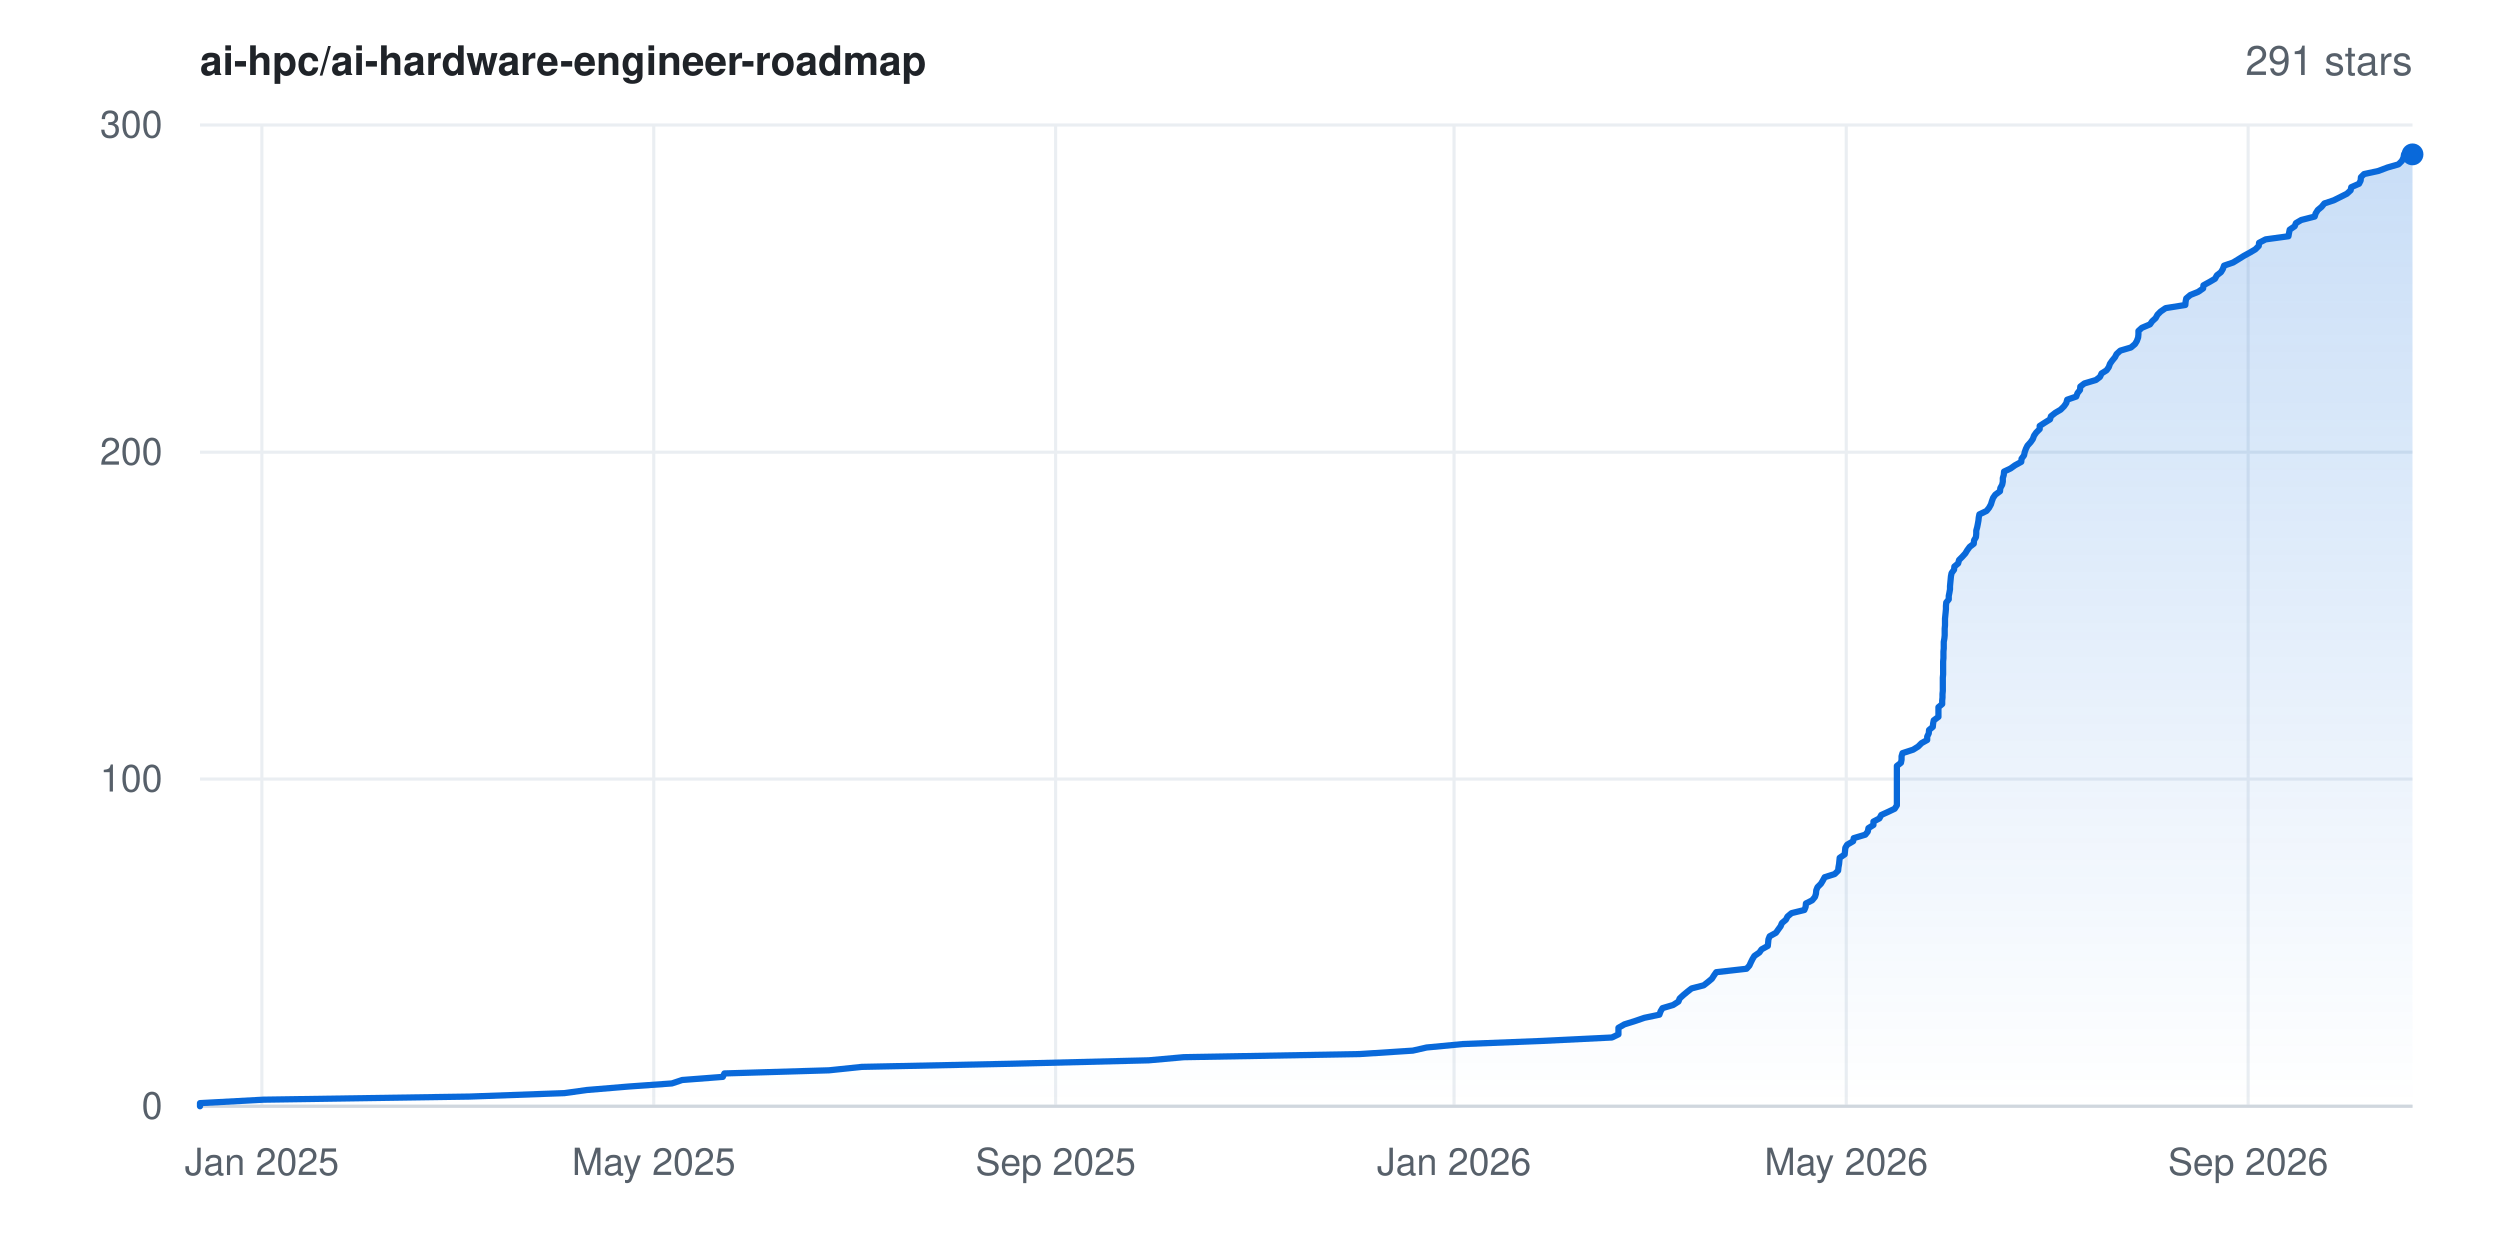
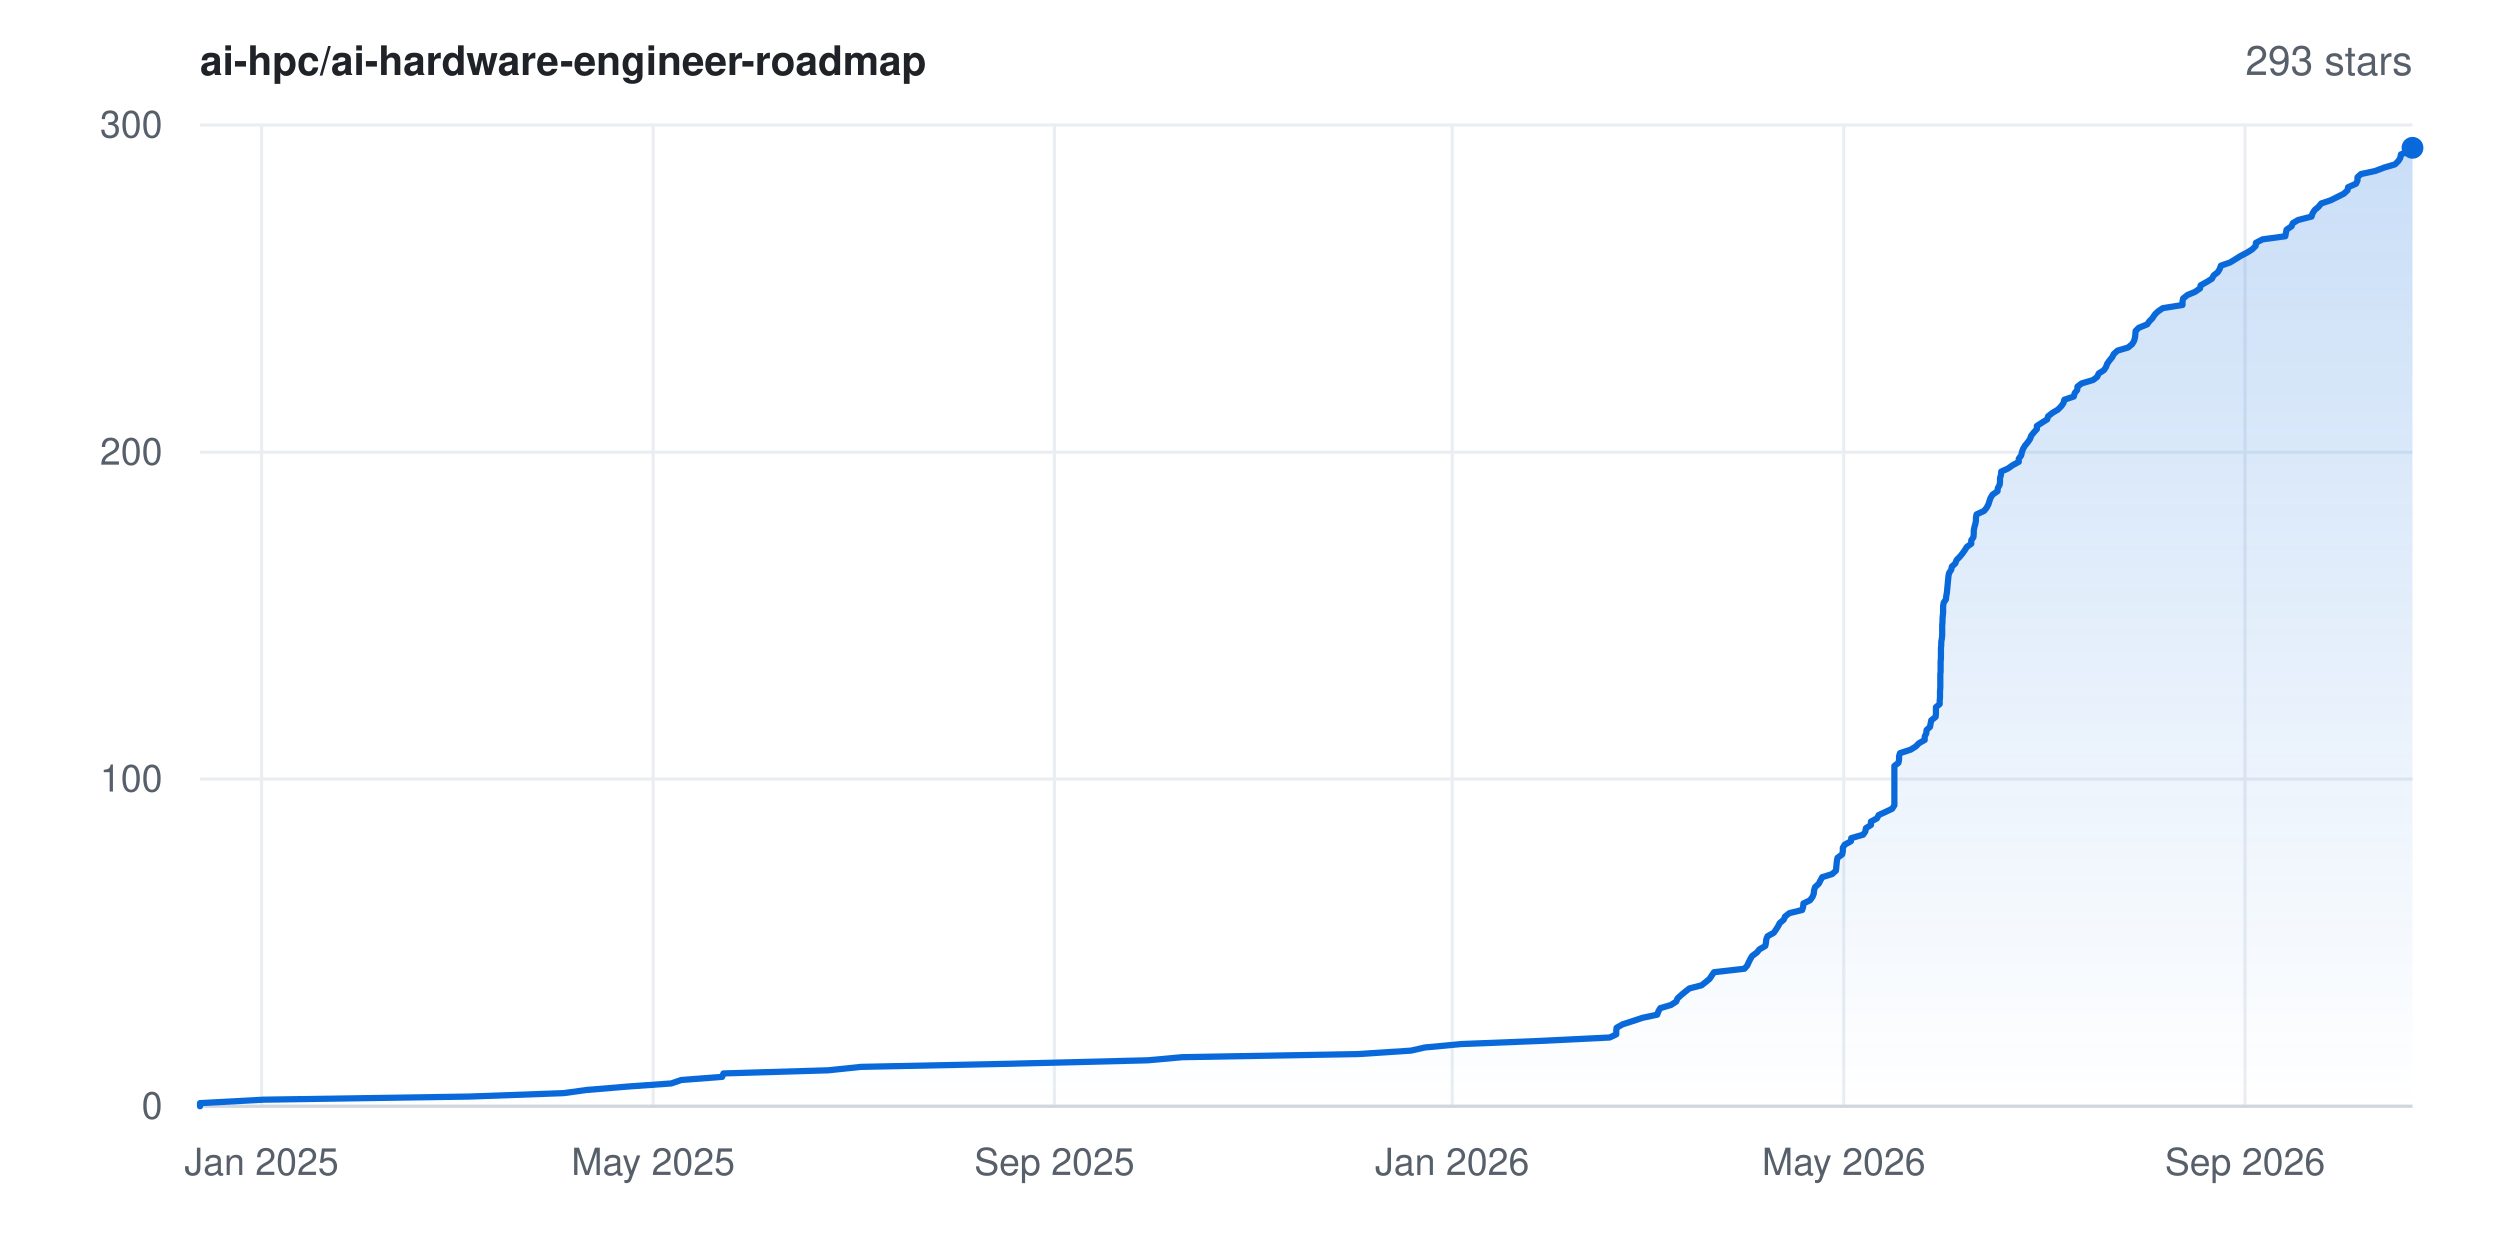
- <svg xmlns="http://www.w3.org/2000/svg" width="800" height="400" viewBox="0 0 800 400" font-family="-apple-system,BlinkMacSystemFont,'Segoe UI',Helvetica,Arial,sans-serif" role="img" aria-label="Star history for ai-hpc/ai-hardware-engineer-roadmap: 291 stars">
+ <svg xmlns="http://www.w3.org/2000/svg" width="800" height="400" viewBox="0 0 800 400" font-family="-apple-system,BlinkMacSystemFont,'Segoe UI',Helvetica,Arial,sans-serif" role="img" aria-label="Star history for ai-hpc/ai-hardware-engineer-roadmap: 293 stars">
  <rect width="800" height="400" fill="#ffffff" />
  <defs>
    <linearGradient id="area" x1="0" y1="0" x2="0" y2="1">
      <stop offset="0%" stop-color="#0969da" stop-opacity="0.22" />
      <stop offset="100%" stop-color="#0969da" stop-opacity="0" />
    </linearGradient>
  </defs>
  <line x1="64" y1="354.0" x2="772" y2="354.0" stroke="#eaeef2" stroke-width="1" />
  <text x="52" y="358.0" text-anchor="end" font-size="12" fill="#57606a">0</text>
  <line x1="64" y1="249.3" x2="772" y2="249.3" stroke="#eaeef2" stroke-width="1" />
  <text x="52" y="253.3" text-anchor="end" font-size="12" fill="#57606a">100</text>
  <line x1="64" y1="144.7" x2="772" y2="144.7" stroke="#eaeef2" stroke-width="1" />
  <text x="52" y="148.7" text-anchor="end" font-size="12" fill="#57606a">200</text>
  <line x1="64" y1="40.0" x2="772" y2="40.0" stroke="#eaeef2" stroke-width="1" />
  <text x="52" y="44.0" text-anchor="end" font-size="12" fill="#57606a">300</text>
-   <line x1="83.8" y1="40" x2="83.8" y2="354" stroke="#eaeef2" stroke-width="1" />
-   <text x="83.8" y="376" text-anchor="middle" font-size="12" fill="#57606a">Jan 2025</text>
-   <line x1="209.2" y1="40" x2="209.2" y2="354" stroke="#eaeef2" stroke-width="1" />
-   <text x="209.2" y="376" text-anchor="middle" font-size="12" fill="#57606a">May 2025</text>
-   <line x1="337.8" y1="40" x2="337.8" y2="354" stroke="#eaeef2" stroke-width="1" />
-   <text x="337.8" y="376" text-anchor="middle" font-size="12" fill="#57606a">Sep 2025</text>
-   <line x1="465.3" y1="40" x2="465.3" y2="354" stroke="#eaeef2" stroke-width="1" />
-   <text x="465.3" y="376" text-anchor="middle" font-size="12" fill="#57606a">Jan 2026</text>
-   <line x1="590.8" y1="40" x2="590.8" y2="354" stroke="#eaeef2" stroke-width="1" />
-   <text x="590.8" y="376" text-anchor="middle" font-size="12" fill="#57606a">May 2026</text>
-   <line x1="719.4" y1="40" x2="719.4" y2="354" stroke="#eaeef2" stroke-width="1" />
-   <text x="719.4" y="376" text-anchor="middle" font-size="12" fill="#57606a">Sep 2026</text>
+   <line x1="83.7" y1="40" x2="83.7" y2="354" stroke="#eaeef2" stroke-width="1" />
+   <text x="83.7" y="376" text-anchor="middle" font-size="12" fill="#57606a">Jan 2025</text>
+   <line x1="209.0" y1="40" x2="209.0" y2="354" stroke="#eaeef2" stroke-width="1" />
+   <text x="209.0" y="376" text-anchor="middle" font-size="12" fill="#57606a">May 2025</text>
+   <line x1="337.4" y1="40" x2="337.4" y2="354" stroke="#eaeef2" stroke-width="1" />
+   <text x="337.4" y="376" text-anchor="middle" font-size="12" fill="#57606a">Sep 2025</text>
+   <line x1="464.7" y1="40" x2="464.7" y2="354" stroke="#eaeef2" stroke-width="1" />
+   <text x="464.7" y="376" text-anchor="middle" font-size="12" fill="#57606a">Jan 2026</text>
+   <line x1="590.0" y1="40" x2="590.0" y2="354" stroke="#eaeef2" stroke-width="1" />
+   <text x="590.0" y="376" text-anchor="middle" font-size="12" fill="#57606a">May 2026</text>
+   <line x1="718.4" y1="40" x2="718.4" y2="354" stroke="#eaeef2" stroke-width="1" />
+   <text x="718.4" y="376" text-anchor="middle" font-size="12" fill="#57606a">Sep 2026</text>
  <line x1="64" y1="354" x2="772" y2="354" stroke="#d0d7de" stroke-width="1" />
-   <polygon points="64.0,354.0 64.0,354.0 64.0,353.0 84.3,351.9 150.3,350.9 180.6,349.8 187.8,348.8 201.0,347.7 215.0,346.7 218.3,345.6 231.3,344.6 231.8,343.5 265.3,342.5 275.8,341.4 323.6,340.4 367.6,339.3 378.8,338.3 435.1,337.3 452.1,336.2 456.5,335.2 468.1,334.1 493.4,333.1 515.8,332.0 517.9,331.0 517.9,329.9 517.9,328.9 519.8,327.8 523.0,326.8 526.2,325.7 531.0,324.7 531.4,323.6 532.0,322.6 535.4,321.6 537.1,320.5 537.5,319.5 538.7,318.4 539.9,317.4 541.3,316.3 545.2,315.3 546.6,314.2 547.8,313.2 548.5,312.1 549.2,311.1 558.9,310.0 559.8,309.0 560.3,307.9 560.8,306.9 561.4,305.9 563.0,304.8 563.7,303.8 565.7,302.7 565.8,301.7 565.9,300.6 566.3,299.6 568.3,298.5 569.0,297.5 569.8,296.4 570.2,295.4 571.5,294.3 572.0,293.3 573.3,292.2 577.4,291.2 577.8,290.2 577.9,289.1 579.9,288.1 580.8,287.0 581.1,286.0 581.2,284.9 581.6,283.9 582.7,282.8 583.3,281.8 583.9,280.7 587.1,279.7 588.2,278.6 588.3,277.6 588.5,276.5 588.6,275.5 588.7,274.5 590.3,273.4 590.4,272.4 590.5,271.3 591.1,270.3 593.0,269.2 593.2,268.2 596.9,267.1 597.7,266.1 597.9,265.0 599.5,264.0 599.5,262.9 601.4,261.9 602.0,260.8 604.2,259.8 606.3,258.8 607.0,257.7 607.0,256.7 607.0,255.6 607.0,254.6 607.0,253.5 607.0,252.5 607.0,251.4 607.0,250.4 607.0,249.3 607.0,248.3 607.0,247.2 607.0,246.2 607.0,245.1 608.3,244.1 608.5,243.1 608.5,242.0 608.8,241.0 612.2,239.9 613.8,238.9 614.9,237.8 616.7,236.8 616.7,235.7 617.2,234.7 617.3,233.6 618.5,232.6 618.6,231.5 618.8,230.5 620.3,229.4 620.3,228.4 620.3,227.4 620.3,226.3 621.5,225.3 621.5,224.2 621.6,223.2 621.6,222.1 621.7,221.1 621.7,220.0 621.7,219.0 621.7,217.9 621.7,216.9 621.8,215.8 621.8,214.8 621.8,213.7 621.8,212.7 621.8,211.7 621.9,210.6 621.9,209.6 621.9,208.5 622.0,207.5 622.0,206.4 622.0,205.4 622.2,204.3 622.3,203.3 622.3,202.2 622.3,201.2 622.4,200.1 622.4,199.1 622.4,198.0 622.5,197.0 622.6,196.0 622.7,194.9 622.7,193.9 622.8,192.8 623.6,191.8 623.6,190.7 623.8,189.7 624.0,188.6 624.0,187.6 624.1,186.5 624.2,185.5 624.3,184.4 624.5,183.4 625.3,182.3 625.4,181.3 626.6,180.3 626.9,179.2 627.9,178.2 628.9,177.1 629.5,176.1 630.3,175.0 631.6,174.0 631.7,172.9 632.3,171.9 632.4,170.8 632.4,169.8 632.7,168.7 632.9,167.7 633.1,166.6 633.2,165.6 633.4,164.6 635.7,163.5 636.5,162.5 637.1,161.4 637.4,160.4 637.8,159.3 638.5,158.3 640.0,157.2 640.1,156.2 640.7,155.1 640.9,154.1 640.9,153.0 641.2,152.0 641.3,150.9 643.4,149.9 644.8,148.9 646.8,147.8 646.9,146.8 647.7,145.7 647.9,144.7 648.3,143.6 648.8,142.6 649.8,141.5 650.5,140.5 650.9,139.4 651.6,138.4 652.7,137.3 652.7,136.3 654.4,135.2 656.0,134.2 656.3,133.2 657.7,132.1 659.4,131.1 660.5,130.0 661.2,129.0 661.5,127.9 664.4,126.9 664.8,125.8 665.6,124.8 665.7,123.7 667.0,122.7 670.7,121.6 672.0,120.6 672.5,119.5 674.1,118.5 674.8,117.5 675.2,116.4 675.9,115.4 676.8,114.3 677.3,113.3 678.5,112.2 681.9,111.2 683.2,110.1 683.8,109.1 684.2,108.0 684.3,107.0 684.3,105.9 685.4,104.9 688.0,103.8 688.7,102.8 689.8,101.8 690.4,100.7 691.4,99.7 693.0,98.6 699.3,97.6 699.4,96.5 699.6,95.5 700.9,94.4 703.4,93.4 705.0,92.3 705.1,91.3 707.1,90.2 708.8,89.2 709.4,88.1 710.7,87.1 711.3,86.1 711.7,85.0 714.6,84.0 716.4,82.9 718.0,81.9 720.0,80.8 721.7,79.8 722.8,78.7 722.9,77.7 725.0,76.6 732.3,75.6 732.5,74.5 732.7,73.5 734.3,72.4 734.7,71.4 736.4,70.4 740.7,69.3 741.0,68.3 741.7,67.2 742.9,66.2 743.8,65.1 746.8,64.1 749.0,63.0 751.0,62.0 752.2,60.9 752.4,59.9 754.9,58.8 755.4,57.8 755.5,56.7 756.5,55.7 761.1,54.7 764.0,53.6 767.5,52.6 768.6,51.5 769.1,50.5 769.3,49.4 772.0,49.4 772.0,354.0" fill="url(#area)" />
-   <polyline points="64.0,354.0 64.0,353.0 84.3,351.9 150.3,350.9 180.6,349.8 187.8,348.8 201.0,347.7 215.0,346.7 218.3,345.6 231.3,344.6 231.8,343.5 265.3,342.5 275.8,341.4 323.6,340.4 367.6,339.3 378.8,338.3 435.1,337.3 452.1,336.2 456.5,335.2 468.1,334.1 493.4,333.1 515.8,332.0 517.9,331.0 517.9,329.9 517.9,328.9 519.8,327.8 523.0,326.8 526.2,325.7 531.0,324.7 531.4,323.6 532.0,322.6 535.4,321.6 537.1,320.5 537.5,319.5 538.7,318.4 539.9,317.4 541.3,316.3 545.2,315.3 546.6,314.2 547.8,313.2 548.5,312.1 549.2,311.1 558.9,310.0 559.8,309.0 560.3,307.9 560.8,306.9 561.4,305.9 563.0,304.8 563.7,303.8 565.7,302.7 565.8,301.7 565.9,300.6 566.3,299.6 568.3,298.5 569.0,297.5 569.8,296.4 570.2,295.4 571.5,294.3 572.0,293.3 573.3,292.2 577.4,291.2 577.8,290.2 577.9,289.1 579.9,288.1 580.8,287.0 581.1,286.0 581.2,284.9 581.6,283.9 582.7,282.8 583.3,281.8 583.9,280.7 587.1,279.7 588.2,278.6 588.3,277.6 588.5,276.5 588.6,275.5 588.7,274.5 590.3,273.4 590.4,272.4 590.5,271.3 591.1,270.3 593.0,269.2 593.2,268.2 596.9,267.1 597.7,266.1 597.9,265.0 599.5,264.0 599.5,262.9 601.4,261.9 602.0,260.8 604.2,259.8 606.3,258.8 607.0,257.7 607.0,256.7 607.0,255.6 607.0,254.6 607.0,253.5 607.0,252.5 607.0,251.4 607.0,250.4 607.0,249.3 607.0,248.3 607.0,247.2 607.0,246.2 607.0,245.1 608.3,244.1 608.5,243.1 608.5,242.0 608.8,241.0 612.2,239.9 613.8,238.9 614.9,237.8 616.7,236.8 616.7,235.7 617.2,234.7 617.3,233.6 618.5,232.6 618.6,231.5 618.8,230.5 620.3,229.4 620.3,228.4 620.3,227.4 620.3,226.3 621.5,225.3 621.5,224.2 621.6,223.2 621.6,222.1 621.7,221.1 621.7,220.0 621.7,219.0 621.7,217.9 621.7,216.9 621.8,215.8 621.8,214.8 621.8,213.7 621.8,212.7 621.8,211.7 621.9,210.6 621.9,209.6 621.9,208.5 622.0,207.5 622.0,206.4 622.0,205.4 622.2,204.3 622.3,203.3 622.3,202.2 622.3,201.2 622.4,200.1 622.4,199.1 622.4,198.0 622.5,197.0 622.6,196.0 622.7,194.9 622.7,193.9 622.8,192.8 623.6,191.8 623.6,190.7 623.8,189.7 624.0,188.6 624.0,187.6 624.1,186.5 624.2,185.5 624.3,184.4 624.5,183.4 625.3,182.3 625.4,181.3 626.6,180.3 626.9,179.2 627.9,178.2 628.9,177.1 629.5,176.1 630.3,175.0 631.6,174.0 631.7,172.9 632.3,171.9 632.4,170.8 632.4,169.8 632.7,168.7 632.9,167.7 633.1,166.6 633.2,165.6 633.4,164.6 635.7,163.5 636.5,162.5 637.1,161.4 637.4,160.4 637.8,159.3 638.5,158.3 640.0,157.2 640.1,156.2 640.7,155.1 640.9,154.1 640.9,153.0 641.2,152.0 641.3,150.9 643.4,149.9 644.8,148.9 646.8,147.8 646.9,146.8 647.7,145.7 647.9,144.7 648.3,143.6 648.8,142.6 649.8,141.5 650.5,140.5 650.9,139.4 651.6,138.4 652.7,137.3 652.7,136.3 654.4,135.2 656.0,134.2 656.3,133.2 657.7,132.1 659.4,131.1 660.5,130.0 661.2,129.0 661.5,127.9 664.4,126.9 664.8,125.8 665.6,124.8 665.7,123.7 667.0,122.7 670.7,121.6 672.0,120.6 672.5,119.5 674.1,118.5 674.8,117.5 675.2,116.4 675.9,115.4 676.8,114.3 677.3,113.3 678.5,112.2 681.9,111.2 683.2,110.1 683.8,109.1 684.2,108.0 684.3,107.0 684.3,105.9 685.4,104.9 688.0,103.8 688.7,102.8 689.8,101.8 690.4,100.7 691.4,99.7 693.0,98.6 699.3,97.6 699.4,96.5 699.6,95.5 700.9,94.4 703.4,93.4 705.0,92.3 705.1,91.3 707.1,90.2 708.8,89.2 709.4,88.1 710.7,87.1 711.3,86.1 711.7,85.0 714.6,84.0 716.4,82.9 718.0,81.9 720.0,80.8 721.7,79.8 722.8,78.7 722.9,77.7 725.0,76.6 732.3,75.6 732.5,74.5 732.7,73.5 734.3,72.4 734.7,71.4 736.4,70.4 740.7,69.3 741.0,68.3 741.7,67.2 742.9,66.2 743.8,65.1 746.8,64.1 749.0,63.0 751.0,62.0 752.2,60.9 752.4,59.9 754.9,58.8 755.4,57.8 755.5,56.7 756.5,55.7 761.1,54.7 764.0,53.6 767.5,52.6 768.6,51.5 769.1,50.5 769.3,49.4 772.0,49.4" fill="none" stroke="#0969da" stroke-width="2" stroke-linejoin="round" stroke-linecap="round" />
-   <circle cx="772.0" cy="49.4" r="3.5" fill="#0969da" />
+   <polygon points="64.0,354.0 64.0,354.0 64.0,353.0 84.3,351.9 150.1,350.9 180.4,349.8 187.6,348.8 200.8,347.7 214.8,346.7 218.0,345.6 231.1,344.6 231.5,343.5 265.0,342.5 275.5,341.4 323.2,340.4 367.2,339.3 378.3,338.3 434.6,337.3 451.5,336.2 455.9,335.2 467.5,334.1 492.7,333.1 515.1,332.0 517.2,331.0 517.2,329.9 517.3,328.9 519.2,327.8 522.3,326.8 525.6,325.7 530.3,324.7 530.7,323.6 531.3,322.6 534.7,321.6 536.4,320.5 536.8,319.5 538.0,318.4 539.2,317.4 540.6,316.3 544.5,315.3 545.9,314.2 547.1,313.2 547.8,312.1 548.5,311.1 558.2,310.0 559.1,309.0 559.6,307.9 560.1,306.9 560.7,305.9 562.2,304.8 563.0,303.8 564.9,302.7 565.1,301.7 565.2,300.6 565.6,299.6 567.6,298.5 568.3,297.5 569.0,296.4 569.5,295.4 570.8,294.3 571.2,293.3 572.6,292.2 576.7,291.2 577.0,290.2 577.1,289.1 579.2,288.1 580.0,287.0 580.4,286.0 580.5,284.9 580.8,283.9 582.0,282.8 582.5,281.8 583.1,280.7 586.3,279.7 587.5,278.6 587.6,277.6 587.7,276.5 587.8,275.5 588.0,274.5 589.5,273.4 589.7,272.4 589.7,271.3 590.3,270.3 592.3,269.2 592.4,268.2 596.2,267.1 596.9,266.1 597.1,265.0 598.7,264.0 598.7,262.9 600.6,261.9 601.2,260.8 603.4,259.8 605.5,258.8 606.2,257.7 606.2,256.7 606.2,255.6 606.2,254.6 606.2,253.5 606.2,252.5 606.2,251.4 606.2,250.4 606.2,249.3 606.2,248.3 606.2,247.2 606.2,246.2 606.2,245.1 607.5,244.1 607.7,243.1 607.7,242.0 608.0,241.0 611.4,239.9 613.0,238.9 614.1,237.8 615.9,236.8 615.9,235.7 616.4,234.7 616.5,233.6 617.6,232.6 617.8,231.5 618.0,230.5 619.4,229.4 619.5,228.4 619.5,227.4 619.5,226.3 620.7,225.3 620.7,224.2 620.8,223.2 620.8,222.1 620.8,221.1 620.9,220.0 620.9,219.0 620.9,217.9 620.9,216.9 620.9,215.8 621.0,214.8 621.0,213.7 621.0,212.7 621.0,211.7 621.1,210.6 621.1,209.6 621.1,208.5 621.1,207.5 621.2,206.4 621.2,205.4 621.4,204.3 621.5,203.3 621.5,202.2 621.5,201.2 621.5,200.1 621.6,199.1 621.6,198.0 621.7,197.0 621.8,196.0 621.8,194.9 621.8,193.9 622.0,192.8 622.7,191.8 622.8,190.7 623.0,189.7 623.1,188.6 623.2,187.6 623.3,186.5 623.4,185.5 623.5,184.4 623.7,183.4 624.4,182.3 624.6,181.3 625.7,180.3 626.1,179.2 627.1,178.2 628.0,177.1 628.7,176.1 629.4,175.0 630.8,174.0 630.8,172.9 631.5,171.9 631.6,170.8 631.6,169.8 631.8,168.7 632.1,167.7 632.3,166.6 632.3,165.6 632.5,164.6 634.9,163.5 635.7,162.5 636.3,161.4 636.6,160.4 637.0,159.3 637.6,158.3 639.2,157.2 639.3,156.2 639.9,155.1 640.0,154.1 640.0,153.0 640.3,152.0 640.4,150.9 642.6,149.9 644.0,148.9 646.0,147.8 646.0,146.8 646.8,145.7 647.0,144.7 647.4,143.6 648.0,142.6 648.9,141.5 649.6,140.5 650.0,139.4 650.8,138.4 651.8,137.3 651.8,136.3 653.5,135.2 655.1,134.2 655.4,133.2 656.8,132.1 658.5,131.1 659.6,130.0 660.3,129.0 660.6,127.9 663.6,126.9 663.9,125.8 664.7,124.8 664.8,123.7 666.1,122.7 669.8,121.6 671.1,120.6 671.6,119.5 673.2,118.5 673.9,117.5 674.3,116.4 675.0,115.4 675.9,114.3 676.4,113.3 677.6,112.2 681.0,111.2 682.3,110.1 682.9,109.1 683.2,108.0 683.3,107.0 683.4,105.9 684.4,104.9 687.1,103.8 687.8,102.8 688.8,101.8 689.5,100.7 690.5,99.7 692.1,98.6 698.4,97.6 698.4,96.5 698.6,95.5 700.0,94.4 702.4,93.4 704.0,92.3 704.2,91.3 706.2,90.2 707.8,89.2 708.4,88.1 709.7,87.1 710.3,86.1 710.7,85.0 713.6,84.0 715.4,82.9 717.0,81.9 719.1,80.8 720.7,79.8 721.8,78.7 721.9,77.7 724.0,76.6 731.3,75.6 731.5,74.5 731.7,73.5 733.3,72.4 733.7,71.4 735.4,70.4 739.7,69.3 740.0,68.3 740.7,67.2 741.9,66.2 742.8,65.1 745.8,64.1 748.0,63.0 750.0,62.0 751.2,60.9 751.4,59.9 753.9,58.8 754.4,57.8 754.4,56.7 755.5,55.7 760.1,54.7 763.0,53.6 766.4,52.6 767.5,51.5 768.1,50.5 768.3,49.4 771.0,48.4 771.5,47.3 772.0,47.3 772.0,354.0" fill="url(#area)" />
+   <polyline points="64.0,354.0 64.0,353.0 84.3,351.9 150.1,350.9 180.4,349.8 187.6,348.8 200.8,347.7 214.8,346.7 218.0,345.6 231.1,344.6 231.5,343.5 265.0,342.5 275.5,341.4 323.2,340.4 367.2,339.3 378.3,338.3 434.6,337.3 451.5,336.2 455.9,335.2 467.5,334.1 492.7,333.1 515.1,332.0 517.2,331.0 517.2,329.9 517.3,328.9 519.2,327.8 522.3,326.8 525.6,325.7 530.3,324.7 530.7,323.6 531.3,322.6 534.7,321.6 536.4,320.5 536.8,319.5 538.0,318.4 539.2,317.4 540.6,316.3 544.5,315.3 545.9,314.2 547.1,313.2 547.8,312.1 548.5,311.1 558.2,310.0 559.1,309.0 559.6,307.9 560.1,306.9 560.7,305.9 562.2,304.8 563.0,303.8 564.9,302.7 565.1,301.7 565.2,300.6 565.6,299.6 567.6,298.5 568.3,297.5 569.0,296.4 569.5,295.4 570.8,294.3 571.2,293.3 572.6,292.2 576.7,291.2 577.0,290.2 577.1,289.1 579.2,288.1 580.0,287.0 580.4,286.0 580.5,284.9 580.8,283.9 582.0,282.8 582.5,281.8 583.1,280.7 586.3,279.7 587.5,278.6 587.6,277.6 587.7,276.5 587.8,275.5 588.0,274.5 589.5,273.4 589.7,272.4 589.7,271.3 590.3,270.3 592.3,269.2 592.4,268.2 596.2,267.1 596.9,266.1 597.1,265.0 598.7,264.0 598.7,262.9 600.6,261.9 601.2,260.8 603.4,259.8 605.5,258.8 606.2,257.7 606.2,256.7 606.2,255.6 606.2,254.6 606.2,253.5 606.2,252.5 606.2,251.4 606.2,250.4 606.2,249.3 606.2,248.3 606.2,247.2 606.2,246.2 606.2,245.1 607.5,244.1 607.7,243.1 607.7,242.0 608.0,241.0 611.4,239.9 613.0,238.9 614.1,237.8 615.9,236.8 615.9,235.7 616.4,234.7 616.5,233.6 617.6,232.6 617.8,231.5 618.0,230.5 619.4,229.4 619.5,228.4 619.5,227.4 619.5,226.3 620.7,225.3 620.7,224.2 620.8,223.2 620.8,222.1 620.8,221.1 620.9,220.0 620.9,219.0 620.9,217.9 620.9,216.9 620.9,215.8 621.0,214.8 621.0,213.7 621.0,212.7 621.0,211.7 621.1,210.6 621.1,209.6 621.1,208.5 621.1,207.5 621.2,206.4 621.2,205.4 621.4,204.3 621.5,203.3 621.5,202.2 621.5,201.2 621.5,200.1 621.6,199.1 621.6,198.0 621.7,197.0 621.8,196.0 621.8,194.9 621.8,193.9 622.0,192.8 622.7,191.8 622.8,190.7 623.0,189.7 623.1,188.6 623.2,187.6 623.3,186.5 623.4,185.5 623.5,184.4 623.7,183.4 624.4,182.3 624.6,181.3 625.7,180.3 626.1,179.2 627.1,178.2 628.0,177.1 628.7,176.1 629.4,175.0 630.8,174.0 630.8,172.9 631.5,171.9 631.6,170.8 631.6,169.8 631.8,168.7 632.1,167.7 632.3,166.6 632.3,165.6 632.5,164.6 634.9,163.5 635.7,162.5 636.3,161.4 636.6,160.4 637.0,159.3 637.6,158.3 639.2,157.2 639.3,156.2 639.9,155.1 640.0,154.1 640.0,153.0 640.3,152.0 640.4,150.9 642.6,149.9 644.0,148.9 646.0,147.8 646.0,146.8 646.8,145.7 647.0,144.7 647.4,143.6 648.0,142.6 648.9,141.5 649.6,140.5 650.0,139.4 650.8,138.4 651.8,137.3 651.8,136.3 653.5,135.2 655.1,134.2 655.4,133.2 656.8,132.1 658.5,131.1 659.6,130.0 660.3,129.0 660.6,127.9 663.6,126.9 663.9,125.8 664.7,124.8 664.8,123.7 666.1,122.7 669.8,121.6 671.1,120.6 671.6,119.5 673.2,118.5 673.9,117.5 674.3,116.4 675.0,115.4 675.9,114.3 676.4,113.3 677.6,112.2 681.0,111.2 682.3,110.1 682.9,109.1 683.2,108.0 683.3,107.0 683.4,105.9 684.4,104.9 687.1,103.8 687.8,102.8 688.8,101.8 689.5,100.7 690.5,99.7 692.1,98.6 698.4,97.6 698.4,96.5 698.6,95.5 700.0,94.4 702.4,93.4 704.0,92.3 704.2,91.3 706.2,90.2 707.8,89.2 708.4,88.1 709.7,87.1 710.3,86.1 710.7,85.0 713.6,84.0 715.4,82.9 717.0,81.9 719.1,80.8 720.7,79.8 721.8,78.7 721.9,77.7 724.0,76.6 731.3,75.6 731.5,74.5 731.7,73.5 733.3,72.4 733.7,71.4 735.4,70.4 739.7,69.3 740.0,68.3 740.7,67.2 741.9,66.2 742.8,65.1 745.8,64.1 748.0,63.0 750.0,62.0 751.2,60.9 751.4,59.9 753.9,58.8 754.4,57.8 754.4,56.7 755.5,55.7 760.1,54.7 763.0,53.6 766.4,52.6 767.5,51.5 768.1,50.5 768.3,49.4 771.0,48.4 771.5,47.3 772.0,47.3" fill="none" stroke="#0969da" stroke-width="2" stroke-linejoin="round" stroke-linecap="round" />
+   <circle cx="772.0" cy="47.3" r="3.5" fill="#0969da" />
  <text x="64" y="24" font-size="13" font-weight="600" fill="#1f2328">ai-hpc/ai-hardware-engineer-roadmap</text>
-   <text x="772" y="24" text-anchor="end" font-size="13" fill="#57606a">291 stars</text>
+   <text x="772" y="24" text-anchor="end" font-size="13" fill="#57606a">293 stars</text>
</svg>
